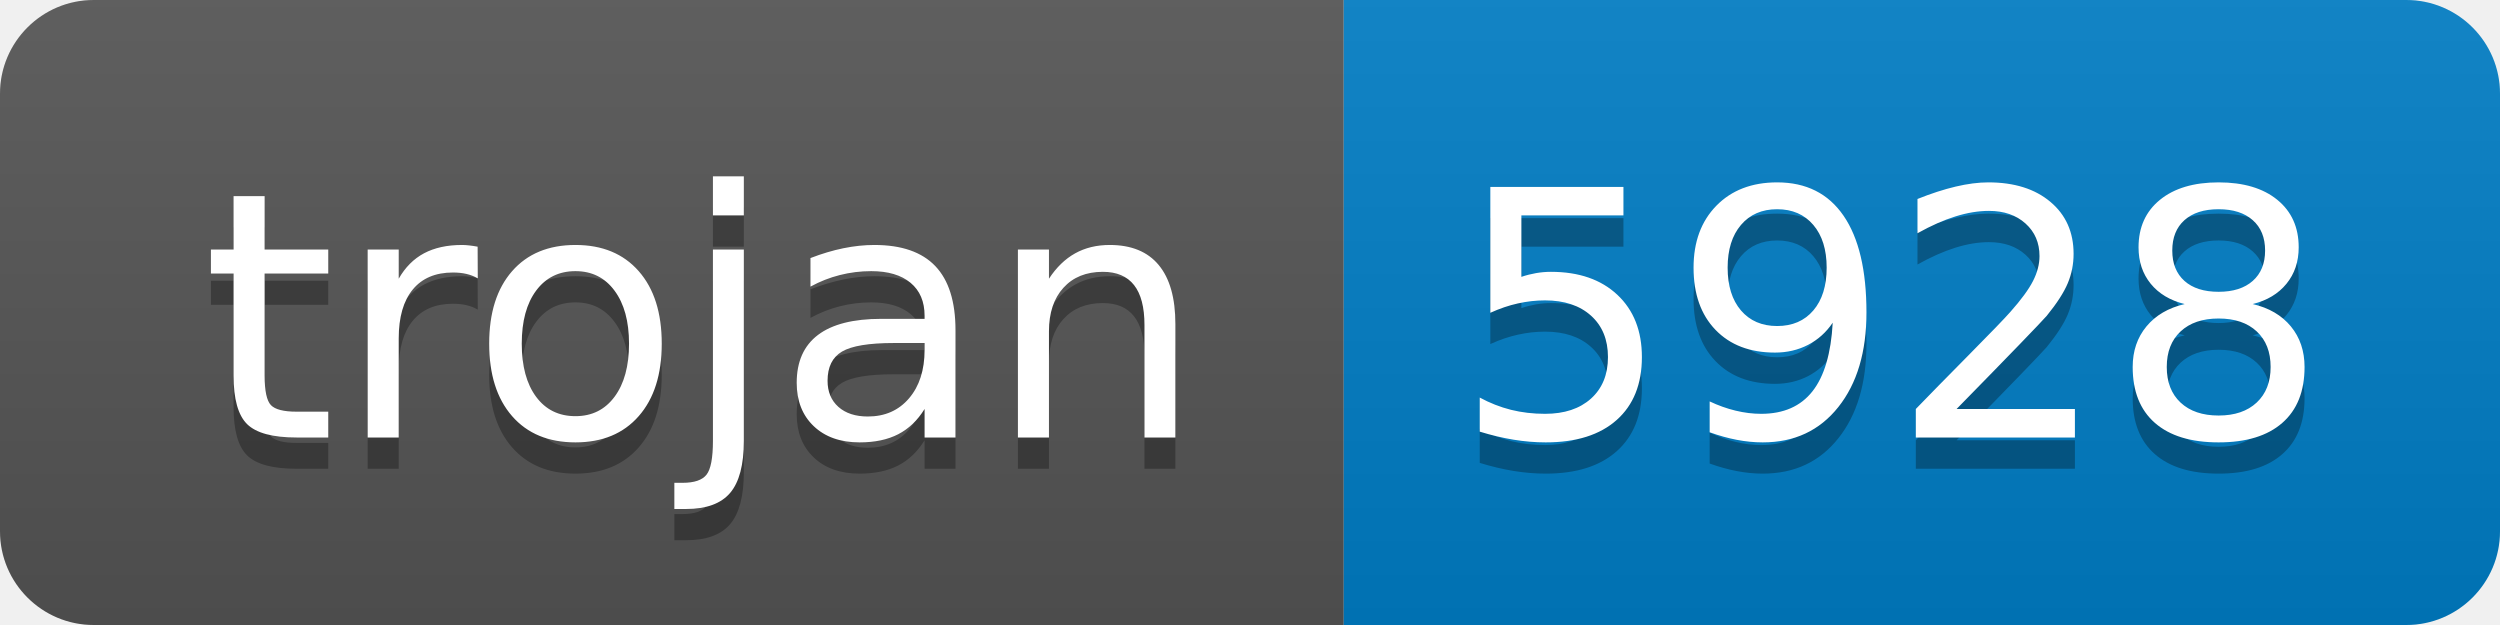
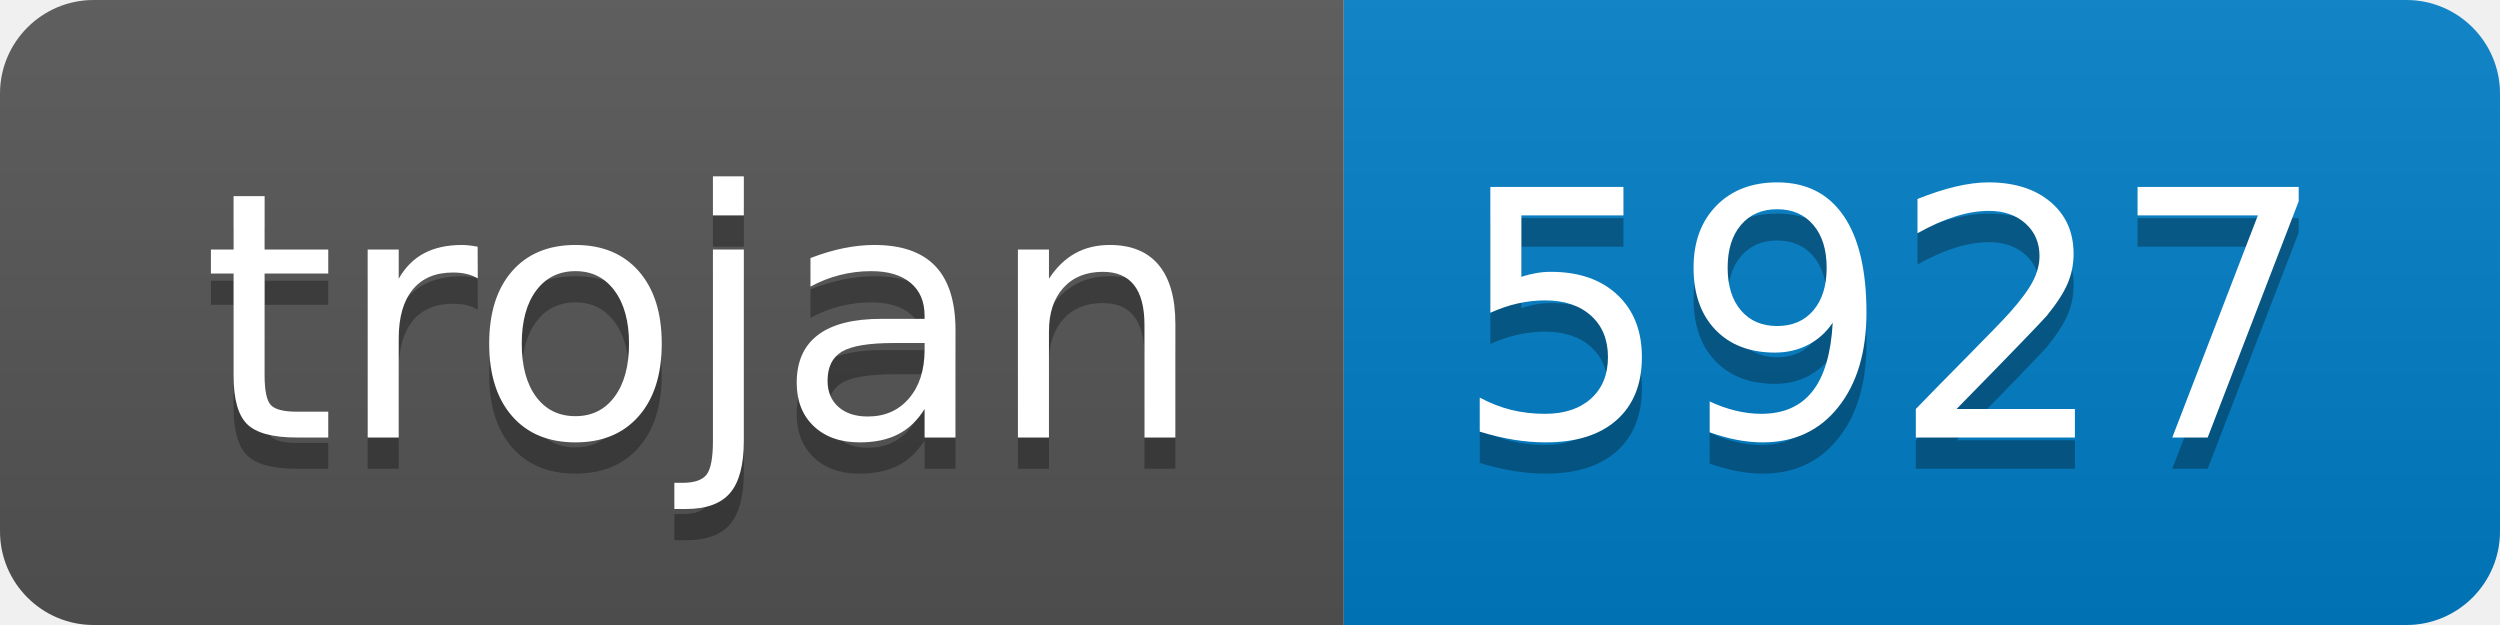
- <svg xmlns="http://www.w3.org/2000/svg" width="80" height="20" role="img" aria-label="trojan: 5928">
+ <svg xmlns="http://www.w3.org/2000/svg" width="80" height="20" role="img" aria-label="trojan: 5927">
  <linearGradient id="s" x2="0" y2="100%">
    <stop offset="0" stop-color="#bbb" stop-opacity=".1" />
    <stop offset="1" stop-opacity=".1" />
  </linearGradient>
  <clipPath id="r">
    <rect width="80" height="20" rx="3" fill="#fff" />
  </clipPath>
  <g clip-path="url(#r)">
    <rect width="43" height="20" fill="#555" />
    <rect x="43" width="37" height="20" fill="#007ec6" />
    <rect width="80" height="20" fill="url(#s)" />
  </g>
  <g fill="#fff" text-anchor="middle" font-family="Verdana,Geneva,DejaVu Sans,sans-serif" text-rendering="geometricPrecision" font-size="110">
    <text aria-hidden="true" x="225" y="150" fill="#010101" fill-opacity=".3" transform="scale(.1)" textLength="330">trojan</text>
    <text x="225" y="140" transform="scale(.1)" fill="#fff" textLength="330">trojan</text>
-     <text aria-hidden="true" x="605" y="150" fill="#010101" fill-opacity=".3" transform="scale(.1)" textLength="270">5928</text>
-     <text x="605" y="140" transform="scale(.1)" fill="#fff" textLength="270">5928</text>
+     <text aria-hidden="true" x="605" y="150" fill="#010101" fill-opacity=".3" transform="scale(.1)" textLength="270">5927</text>
+     <text x="605" y="140" transform="scale(.1)" fill="#fff" textLength="270">5927</text>
  </g>
</svg>
